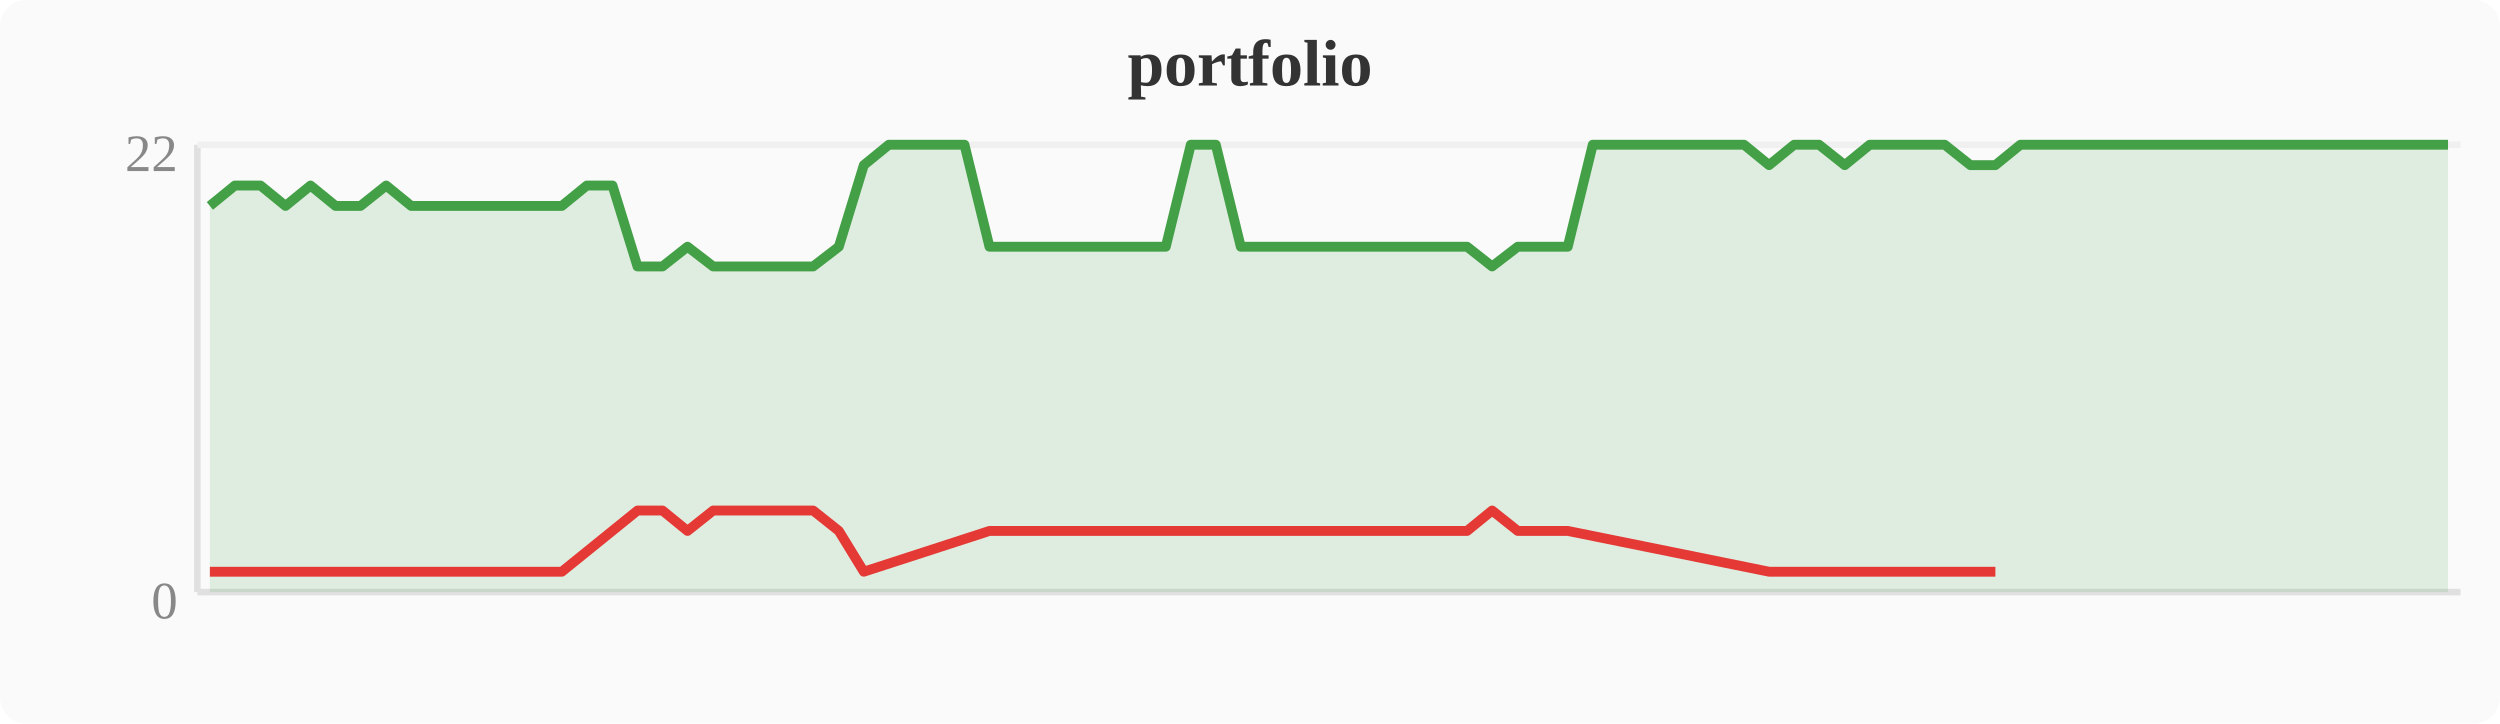
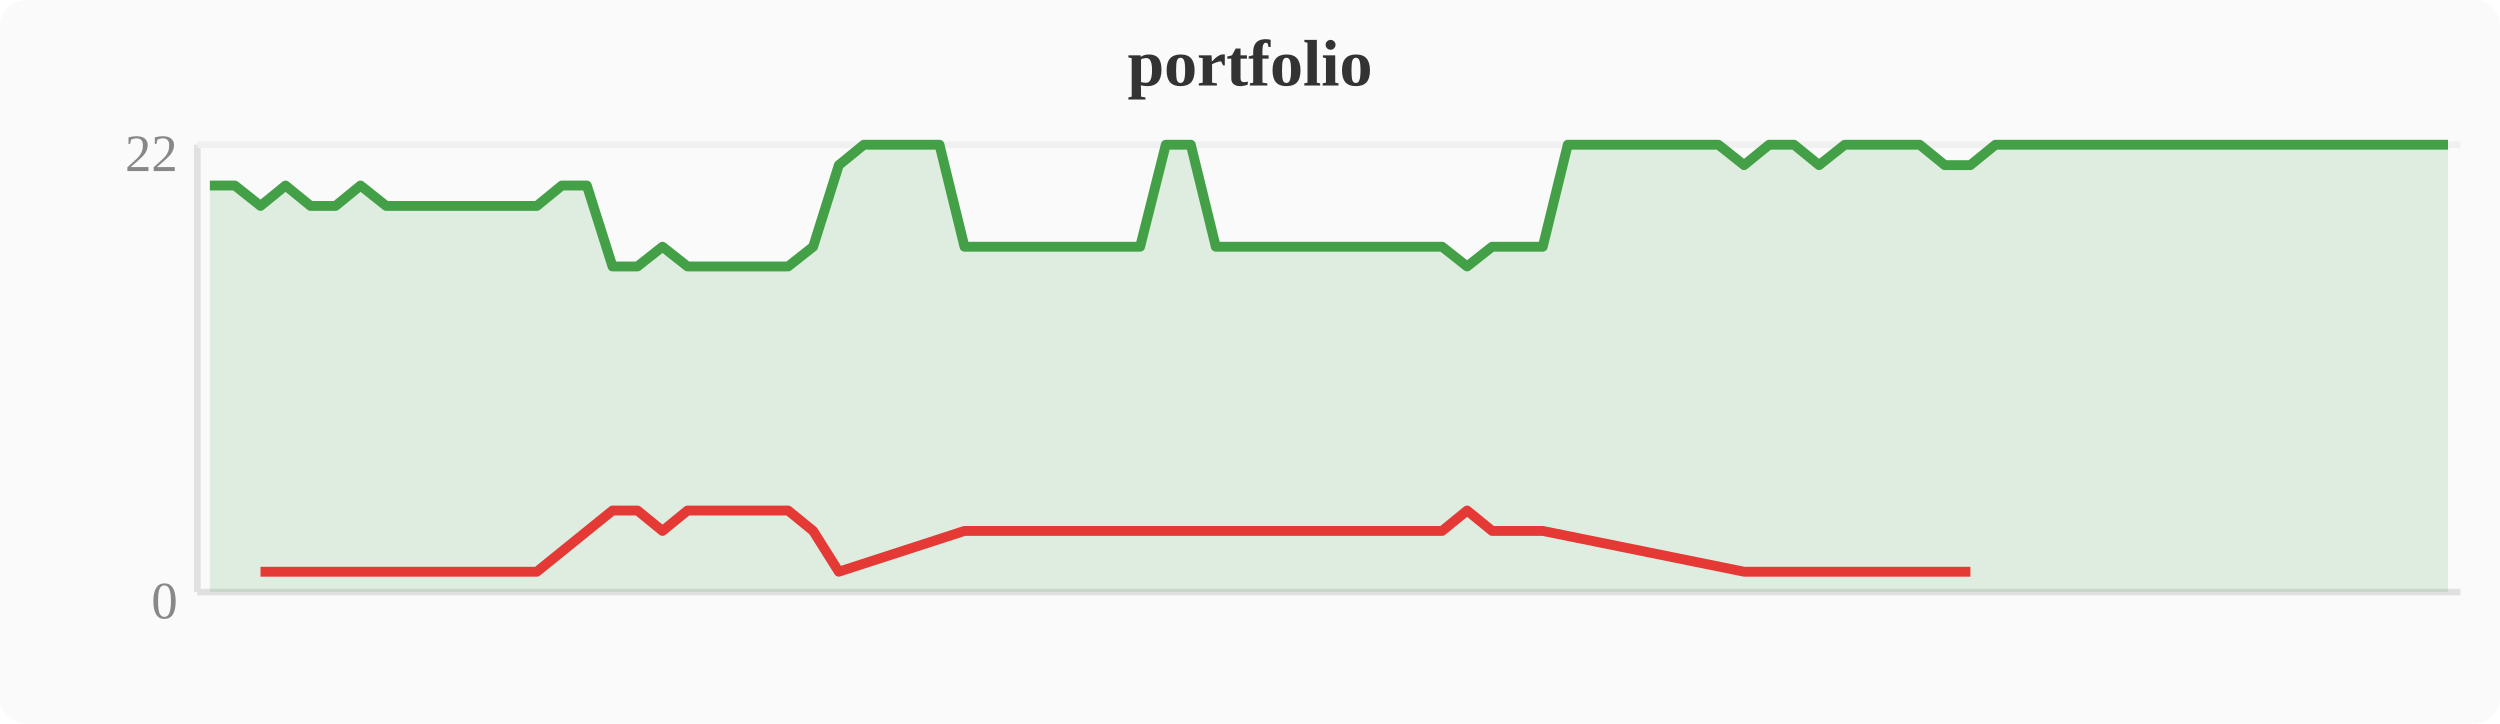
<svg xmlns="http://www.w3.org/2000/svg" width="380" height="110" viewBox="0 0 380 110">
  <rect width="380" height="110" fill="#fafafa" rx="4" />
  <text x="190" y="13" text-anchor="middle" font-size="10" font-weight="bold" fill="#333">portfolio</text>
  <line x1="30" y1="22" x2="30" y2="90" stroke="#e0e0e0" stroke-width="1" />
  <line x1="30" y1="90" x2="374" y2="90" stroke="#e0e0e0" stroke-width="1" />
  <line x1="30" y1="22" x2="374" y2="22" stroke="#f0f0f0" stroke-width="1" />
  <text x="27" y="94" text-anchor="end" font-size="8" fill="#888">0</text>
  <text x="27" y="26" text-anchor="end" font-size="8" fill="#888">22</text>
-   <polygon points="31.9,31.3 35.7,28.2 39.6,28.2 43.4,31.3 47.2,28.2 51.0,31.3 54.8,31.3 58.7,28.2 62.5,31.3 66.3,31.3 70.1,31.3 74.0,31.3 77.8,31.3 81.6,31.3 85.4,31.3 89.2,28.2 93.1,28.2 96.9,40.5 100.7,40.5 104.5,37.5 108.4,40.5 112.2,40.5 116.0,40.5 119.8,40.5 123.6,40.5 127.5,37.5 131.3,25.1 135.1,22.0 138.9,22.0 142.8,22.0 146.6,22.0 150.4,37.5 154.2,37.5 158.0,37.5 161.9,37.5 165.7,37.5 169.5,37.5 173.3,37.5 177.2,37.5 181.0,22.0 184.8,22.0 188.6,37.5 192.4,37.5 196.3,37.5 200.1,37.5 203.9,37.5 207.7,37.5 211.6,37.5 215.4,37.5 219.2,37.5 223.0,37.5 226.8,40.5 230.7,37.5 234.5,37.5 238.3,37.5 242.1,22.0 246.0,22.0 249.8,22.0 253.6,22.0 257.4,22.0 261.2,22.0 265.1,22.0 268.9,25.1 272.7,22.0 276.5,22.0 280.4,25.1 284.2,22.0 288.0,22.0 291.8,22.0 295.6,22.0 299.5,25.1 303.3,25.1 307.1,22.0 310.9,22.0 314.8,22.0 318.6,22.0 322.4,22.0 326.2,22.0 330.0,22.0 333.9,22.0 337.7,22.0 341.5,22.0 345.3,22.0 349.2,22.0 353.0,22.0 356.8,22.0 360.6,22.0 364.4,22.0 368.3,22.0 372.1,22.0 372.1,90 31.9,90" fill="#43a047" opacity="0.15" />
-   <polyline points="31.9,31.3 35.7,28.2 39.6,28.2 43.4,31.3 47.2,28.2 51.0,31.3 54.8,31.3 58.7,28.2 62.5,31.3 66.3,31.3 70.1,31.3 74.0,31.3 77.8,31.3 81.6,31.3 85.4,31.3 89.2,28.2 93.1,28.2 96.9,40.5 100.7,40.5 104.5,37.5 108.4,40.5 112.2,40.5 116.0,40.5 119.8,40.5 123.6,40.5 127.5,37.5 131.3,25.1 135.1,22.0 138.9,22.0 142.8,22.0 146.6,22.0 150.4,37.5 154.2,37.5 158.0,37.5 161.9,37.5 165.7,37.5 169.5,37.5 173.3,37.5 177.2,37.5 181.0,22.0 184.8,22.0 188.6,37.5 192.4,37.5 196.3,37.5 200.1,37.5 203.9,37.5 207.7,37.5 211.6,37.5 215.4,37.5 219.2,37.5 223.0,37.5 226.8,40.5 230.7,37.5 234.5,37.5 238.3,37.5 242.1,22.0 246.0,22.0 249.8,22.0 253.6,22.0 257.4,22.0 261.2,22.0 265.1,22.0 268.9,25.1 272.7,22.0 276.5,22.0 280.4,25.1 284.2,22.0 288.0,22.0 291.8,22.0 295.6,22.0 299.5,25.1 303.3,25.1 307.1,22.0 310.9,22.0 314.8,22.0 318.6,22.0 322.4,22.0 326.2,22.0 330.0,22.0 333.9,22.0 337.7,22.0 341.5,22.0 345.3,22.0 349.2,22.0 353.0,22.0 356.8,22.0 360.6,22.0 364.4,22.0 368.3,22.0 372.1,22.0" fill="none" stroke="#43a047" stroke-width="1.5" stroke-linejoin="round" />
-   <polyline points="31.9,86.9 43.4,86.9 51.0,86.9 54.8,86.9 62.5,86.9 66.3,86.9 70.1,86.9 74.0,86.9 77.8,86.9 81.6,86.9 85.4,86.9 96.9,77.6 100.7,77.6 104.5,80.7 108.4,77.6 112.2,77.6 116.0,77.6 119.8,77.6 123.6,77.6 127.5,80.7 131.3,86.9 150.4,80.7 154.2,80.7 158.0,80.7 161.9,80.7 165.7,80.7 169.5,80.7 173.3,80.7 177.2,80.7 188.6,80.7 192.4,80.7 196.3,80.7 200.1,80.7 203.9,80.7 207.7,80.7 211.6,80.7 215.4,80.7 219.2,80.7 223.0,80.7 226.8,77.6 230.7,80.7 234.5,80.7 238.3,80.7 268.9,86.9 280.4,86.9 299.5,86.9 303.3,86.9" fill="none" stroke="#e53935" stroke-width="1.5" stroke-linejoin="round" />
+   <polygon points="31.9,28.2 35.7,28.2 39.6,31.3 43.4,28.2 47.2,31.3 51.0,31.3 54.8,28.2 58.7,31.3 62.5,31.3 66.3,31.3 70.1,31.3 74.0,31.3 77.8,31.3 81.6,31.3 85.4,28.2 89.2,28.2 93.1,40.5 96.9,40.5 100.7,37.5 104.5,40.5 108.4,40.5 112.2,40.5 116.0,40.5 119.8,40.5 123.6,37.5 127.5,25.1 131.3,22.0 135.1,22.0 138.9,22.0 142.8,22.0 146.6,37.5 150.4,37.5 154.2,37.5 158.0,37.5 161.9,37.5 165.7,37.5 169.5,37.5 173.3,37.5 177.2,22.0 181.0,22.0 184.8,37.5 188.6,37.5 192.4,37.5 196.3,37.5 200.1,37.5 203.9,37.5 207.7,37.5 211.6,37.5 215.4,37.5 219.2,37.5 223.0,40.5 226.8,37.5 230.7,37.5 234.5,37.5 238.3,22.0 242.1,22.0 246.0,22.0 249.8,22.0 253.6,22.0 257.4,22.0 261.2,22.0 265.1,25.1 268.9,22.0 272.7,22.0 276.5,25.1 280.4,22.0 284.2,22.0 288.0,22.0 291.8,22.0 295.6,25.1 299.5,25.1 303.3,22.0 307.1,22.0 310.9,22.0 314.8,22.0 318.6,22.0 322.4,22.0 326.2,22.0 330.0,22.0 333.9,22.0 337.7,22.0 341.5,22.0 345.3,22.0 349.2,22.0 353.0,22.0 356.8,22.0 360.6,22.0 364.4,22.0 368.3,22.0 372.1,22.0 372.1,90 31.9,90" fill="#43a047" opacity="0.15" />
+   <polyline points="31.9,28.2 35.7,28.2 39.6,31.3 43.4,28.2 47.2,31.3 51.0,31.3 54.8,28.2 58.7,31.3 62.5,31.3 66.3,31.3 70.1,31.3 74.0,31.3 77.8,31.3 81.6,31.3 85.4,28.2 89.2,28.2 93.1,40.5 96.9,40.5 100.7,37.5 104.5,40.5 108.4,40.5 112.2,40.5 116.0,40.5 119.8,40.5 123.6,37.5 127.5,25.1 131.3,22.0 135.1,22.0 138.9,22.0 142.8,22.0 146.6,37.5 150.4,37.5 154.2,37.5 158.0,37.5 161.9,37.5 165.7,37.5 169.5,37.5 173.3,37.5 177.2,22.0 181.0,22.0 184.8,37.5 188.6,37.5 192.4,37.5 196.3,37.5 200.1,37.5 203.9,37.5 207.7,37.5 211.6,37.5 215.4,37.5 219.2,37.5 223.0,40.5 226.8,37.5 230.7,37.5 234.5,37.5 238.3,22.0 242.1,22.0 246.0,22.0 249.8,22.0 253.6,22.0 257.4,22.0 261.2,22.0 265.1,25.1 268.9,22.0 272.7,22.0 276.5,25.1 280.4,22.0 284.2,22.0 288.0,22.0 291.8,22.0 295.6,25.1 299.5,25.1 303.3,22.0 307.1,22.0 310.9,22.0 314.8,22.0 318.6,22.0 322.4,22.0 326.2,22.0 330.0,22.0 333.9,22.0 337.7,22.0 341.5,22.0 345.3,22.0 349.2,22.0 353.0,22.0 356.8,22.0 360.6,22.0 364.4,22.0 368.3,22.0 372.1,22.0" fill="none" stroke="#43a047" stroke-width="1.5" stroke-linejoin="round" />
+   <polyline points="39.6,86.9 47.2,86.9 51.0,86.9 58.7,86.9 62.5,86.9 66.3,86.9 70.1,86.9 74.0,86.9 77.8,86.9 81.6,86.9 93.1,77.6 96.9,77.6 100.7,80.7 104.5,77.6 108.4,77.6 112.2,77.6 116.0,77.6 119.8,77.6 123.6,80.7 127.5,86.9 146.6,80.7 150.4,80.7 154.2,80.7 158.0,80.7 161.9,80.7 165.7,80.7 169.5,80.7 173.3,80.7 184.8,80.7 188.6,80.7 192.4,80.7 196.3,80.7 200.1,80.7 203.9,80.7 207.7,80.7 211.6,80.7 215.4,80.7 219.2,80.7 223.0,77.6 226.8,80.7 230.7,80.7 234.5,80.7 265.1,86.9 276.5,86.9 295.6,86.9 299.5,86.9" fill="none" stroke="#e53935" stroke-width="1.5" stroke-linejoin="round" />
</svg>
